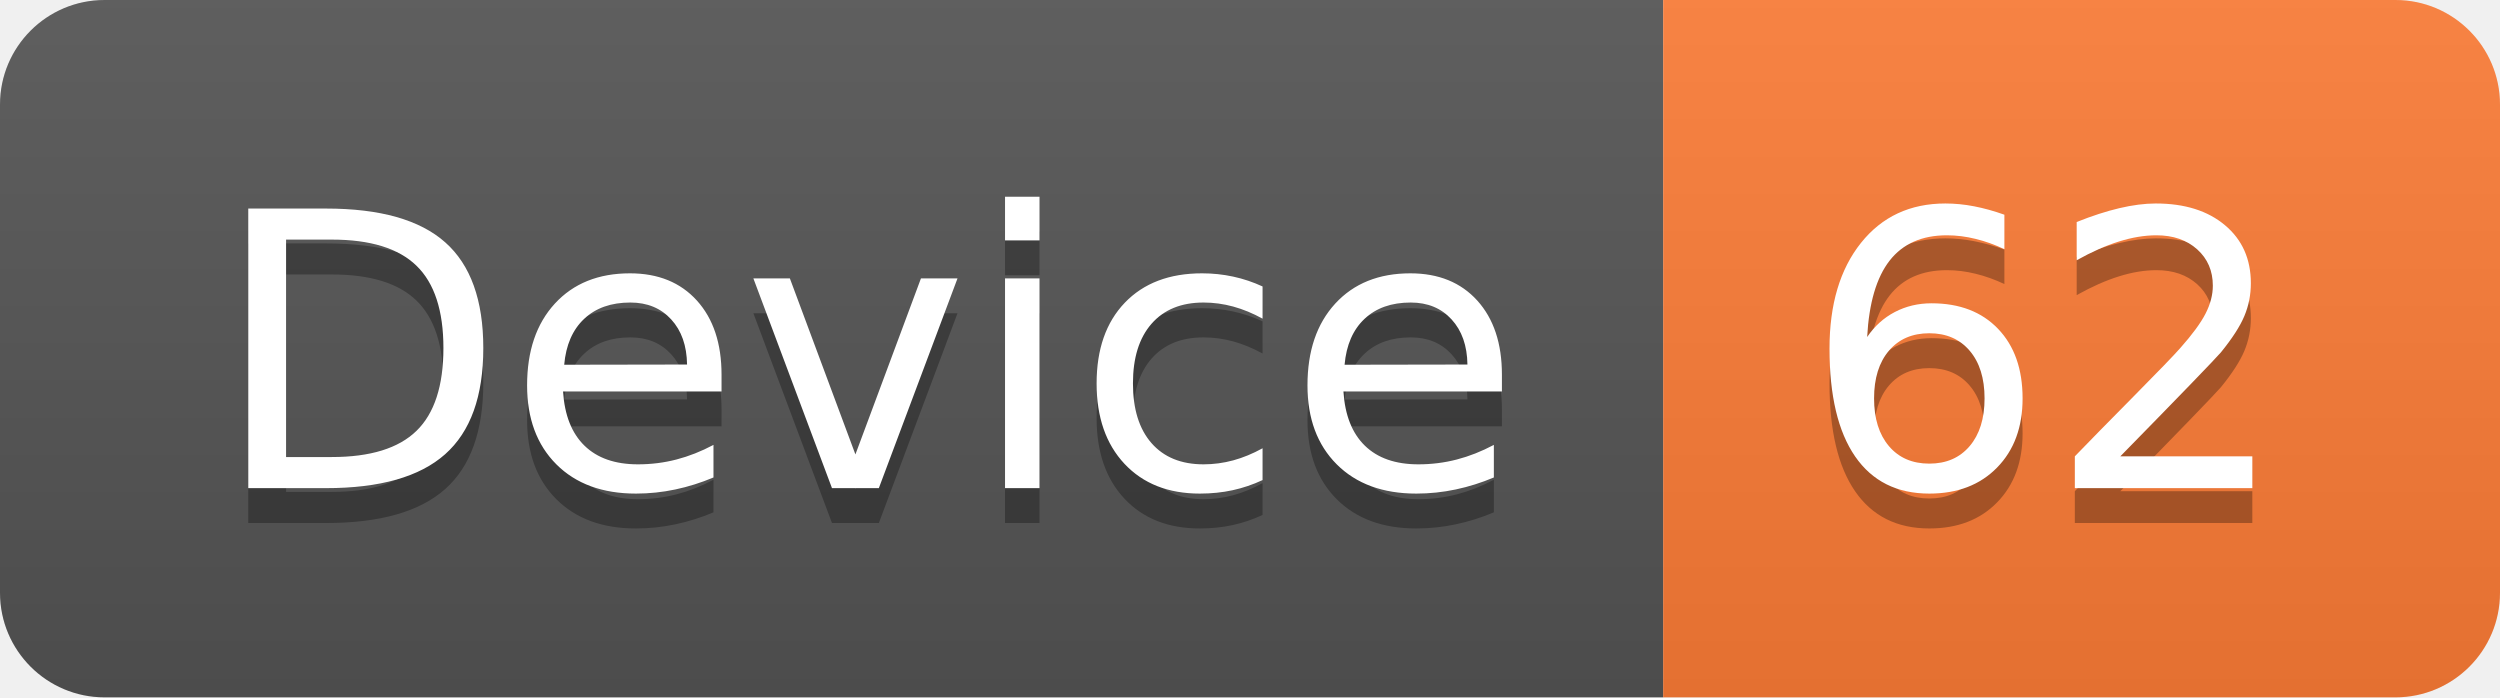
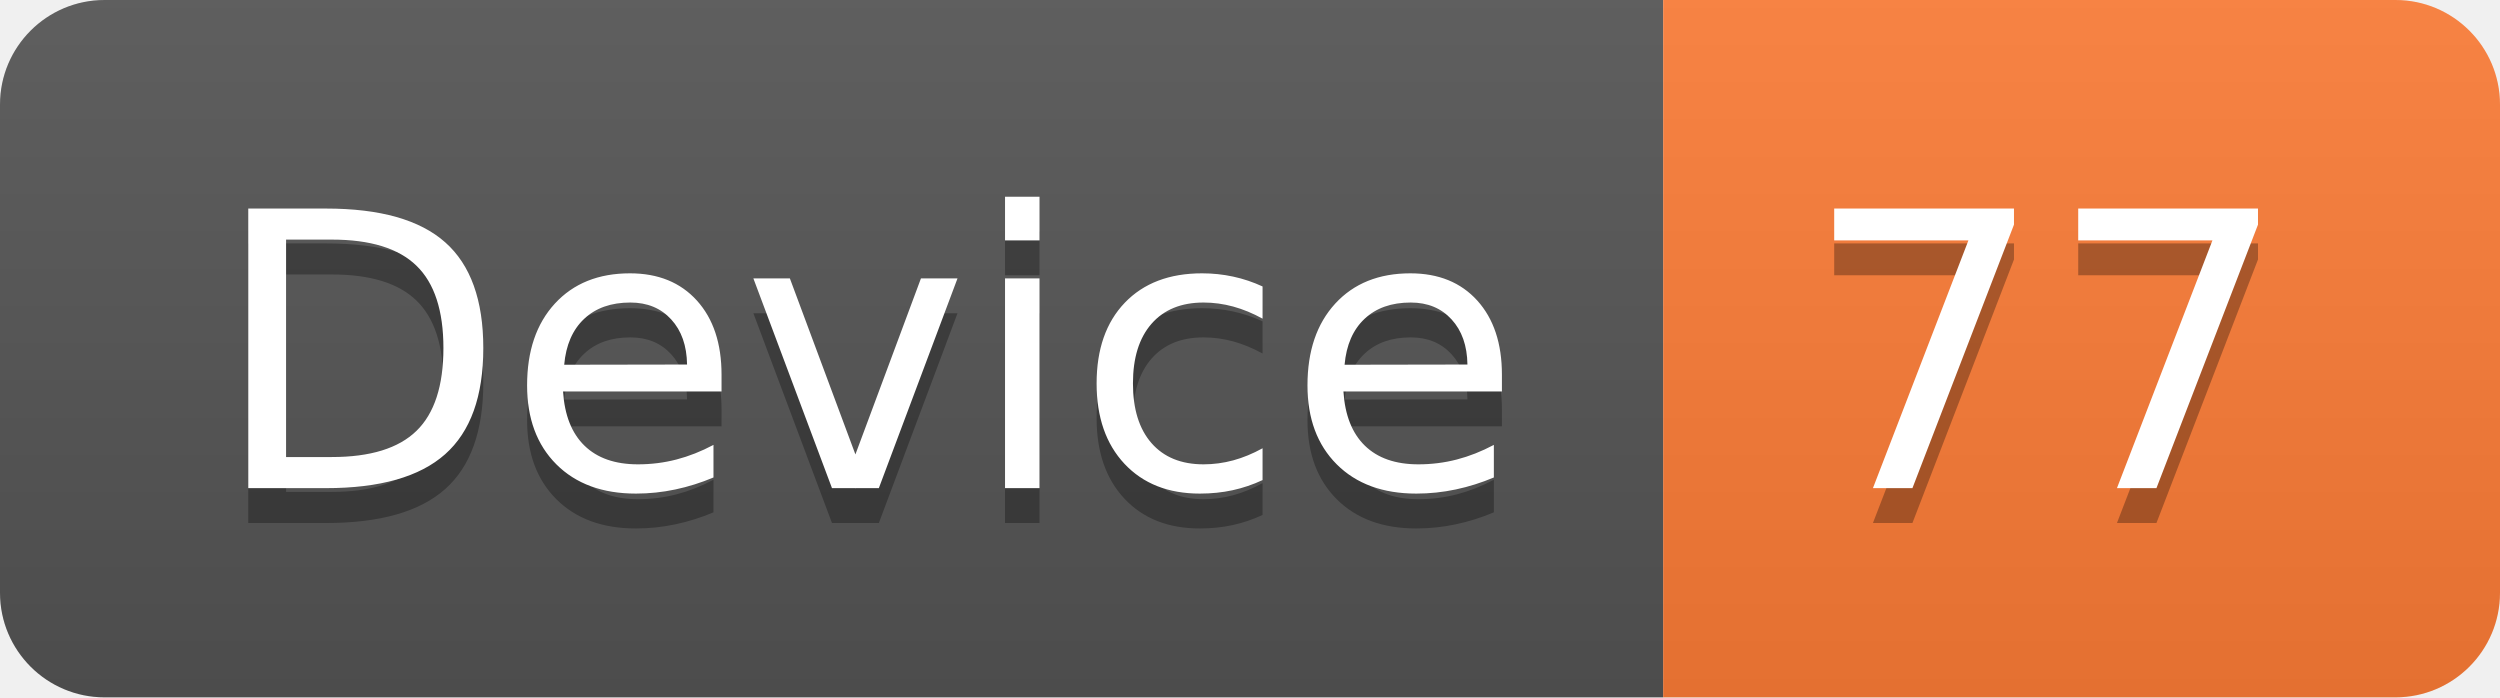
<svg xmlns="http://www.w3.org/2000/svg" width="71.7" height="20">
  <linearGradient id="smooth" x2="0" y2="100%">
    <stop offset="0" stop-color="#bbb" stop-opacity=".1" />
    <stop offset="1" stop-opacity=".1" />
  </linearGradient>
  <clipPath id="round">
    <rect width="71.7" height="20" rx="3" fill="#fff" />
  </clipPath>
  <g clip-path="url(#round)">
    <rect width="47.7" height="20" fill="#555" />
    <rect x="47.7" width="24.0" height="20" fill="#fe7d37" />
    <rect width="71.7" height="20" fill="url(#smooth)" />
  </g>
  <g fill="#fff" text-anchor="middle" font-family="DejaVu Sans,Verdana,Geneva,sans-serif" font-size="110">
    <text x="248.5" y="150" fill="#010101" fill-opacity=".3" transform="scale(0.1)" textLength="377.0" lengthAdjust="spacing">Device</text>
    <text x="248.5" y="140" transform="scale(0.1)" textLength="377.0" lengthAdjust="spacing">Device</text>
-     <text x="587.0" y="150" fill="#010101" fill-opacity=".3" transform="scale(0.1)" textLength="140.0" lengthAdjust="spacing">62</text>
-     <text x="587.0" y="140" transform="scale(0.1)" textLength="140.0" lengthAdjust="spacing">62</text>
+     <text x="587.0" y="150" fill="#010101" fill-opacity=".3" transform="scale(0.1)" textLength="140.0" lengthAdjust="spacing">77</text>
+     <text x="587.0" y="140" transform="scale(0.1)" textLength="140.0" lengthAdjust="spacing">77</text>
  </g>
</svg>
